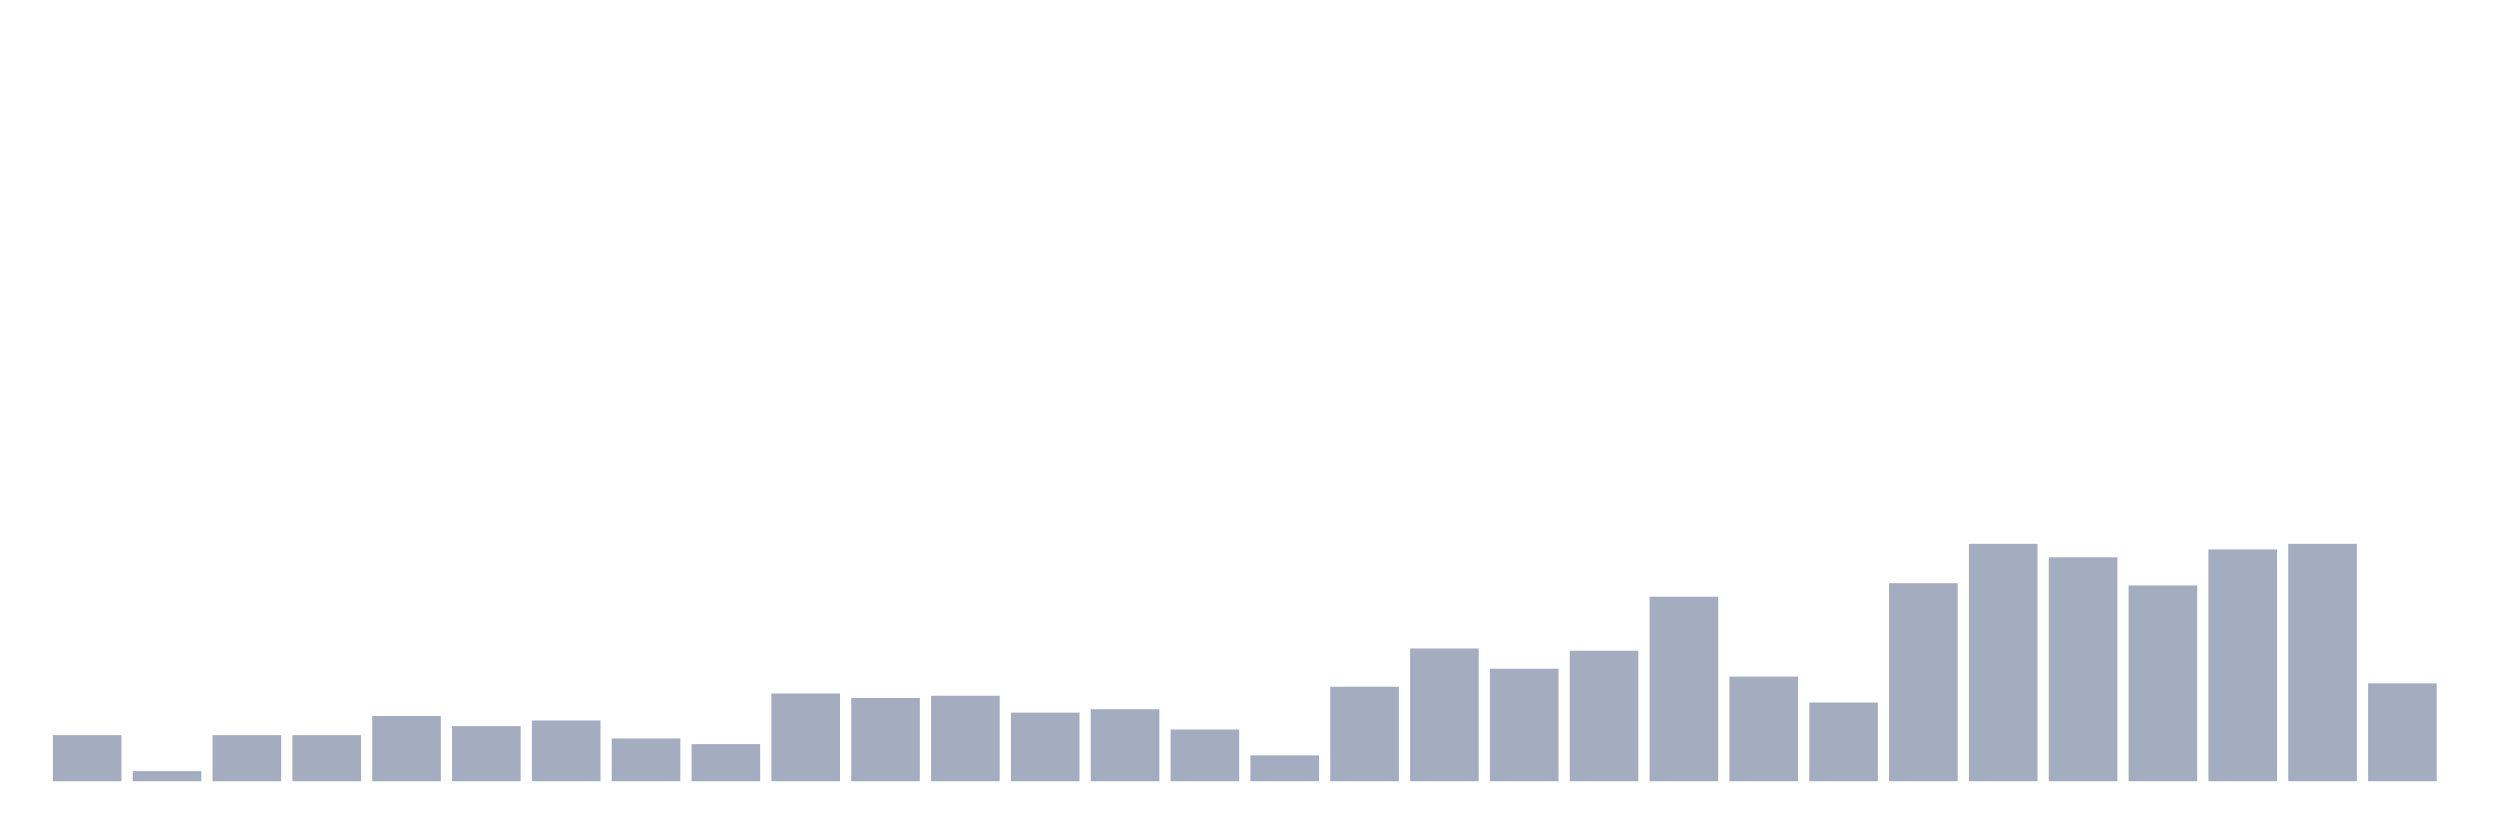
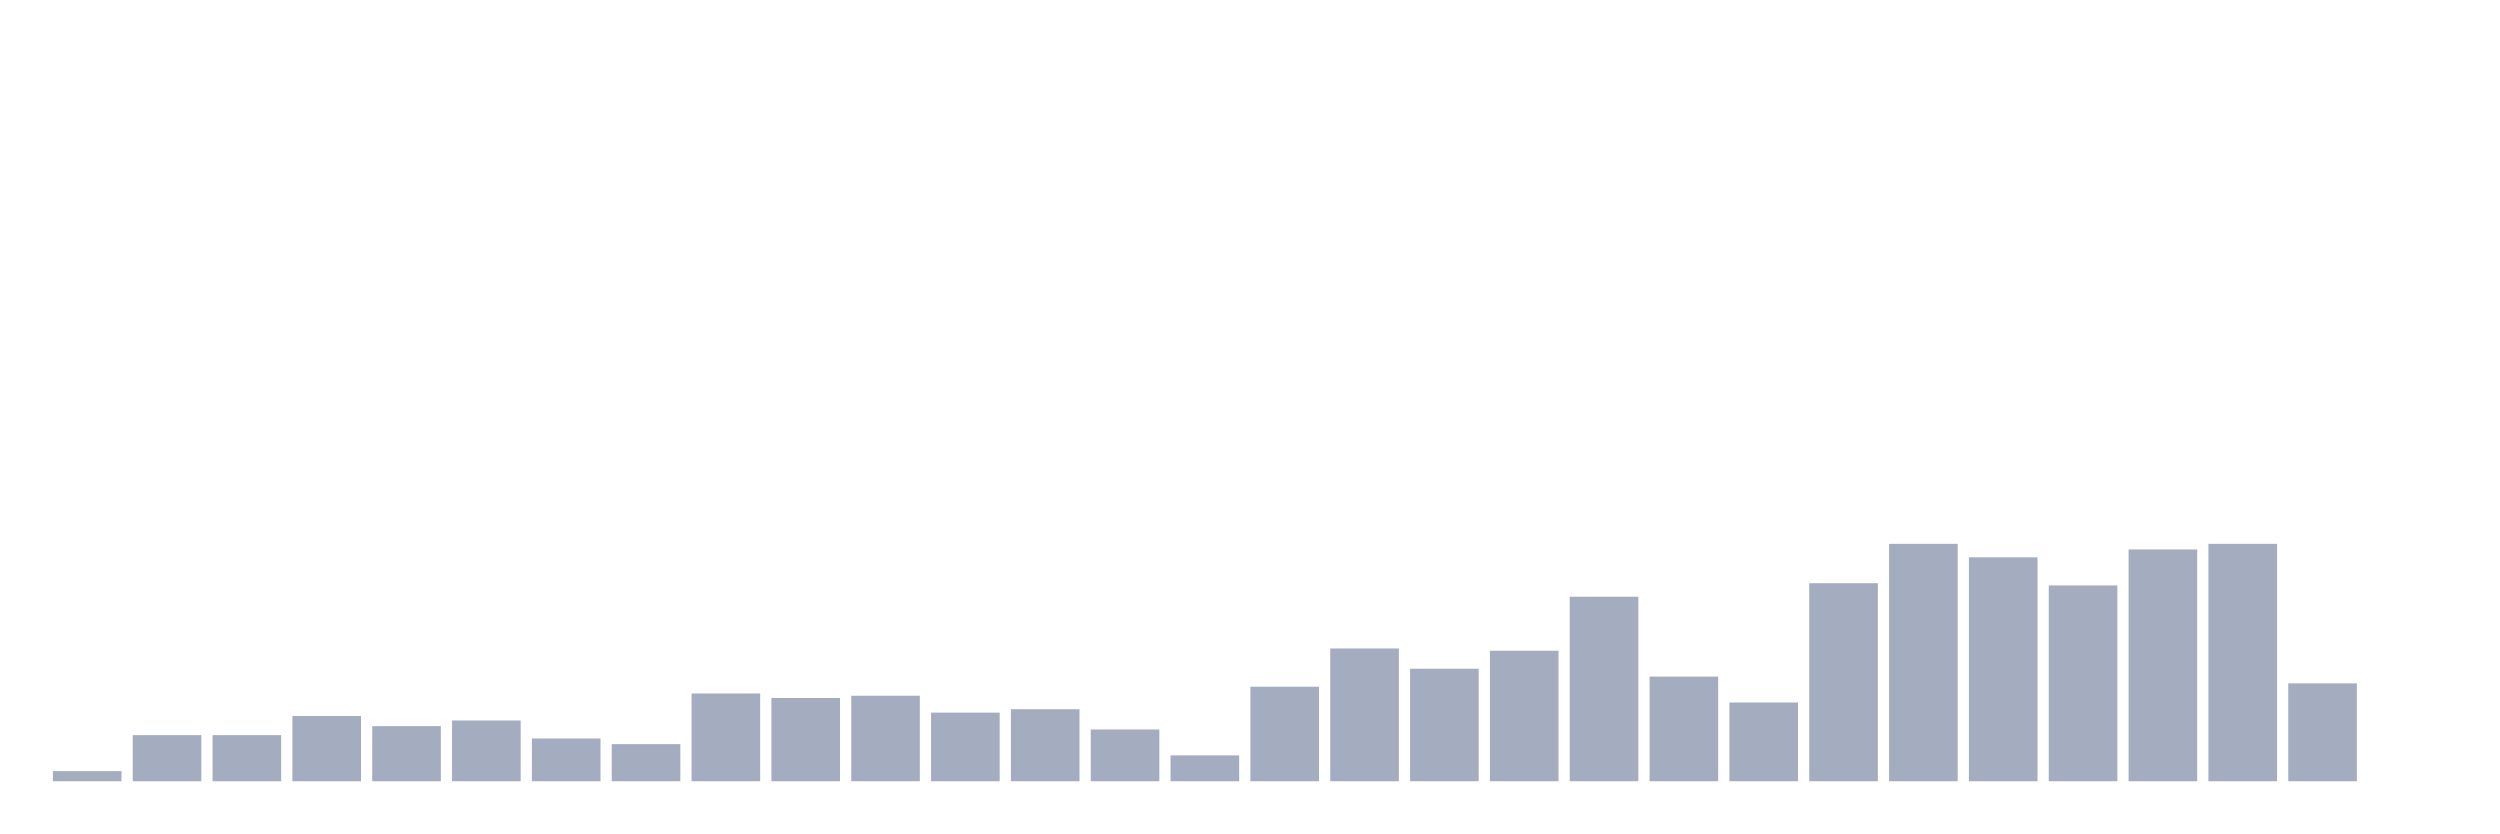
<svg xmlns="http://www.w3.org/2000/svg" viewBox="0 0 480 160">
  <g transform="translate(10,10)">
-     <rect class="bar" x="0.153" width="13.175" y="131.142" height="8.858" fill="rgb(164,173,192)" />
-     <rect class="bar" x="15.482" width="13.175" y="138.056" height="1.944" fill="rgb(164,173,192)" />
+     <rect class="bar" x="0.153" width="13.175" y="138.056" height="1.944" fill="rgb(164,173,192)" />
+     <rect class="bar" x="15.482" width="13.175" y="131.142" height="8.858" fill="rgb(164,173,192)" />
    <rect class="bar" x="30.81" width="13.175" y="131.142" height="8.858" fill="rgb(164,173,192)" />
-     <rect class="bar" x="46.138" width="13.175" y="131.142" height="8.858" fill="rgb(164,173,192)" />
-     <rect class="bar" x="61.466" width="13.175" y="127.469" height="12.531" fill="rgb(164,173,192)" />
-     <rect class="bar" x="76.794" width="13.175" y="129.414" height="10.586" fill="rgb(164,173,192)" />
-     <rect class="bar" x="92.123" width="13.175" y="128.333" height="11.667" fill="rgb(164,173,192)" />
-     <rect class="bar" x="107.451" width="13.175" y="131.79" height="8.21" fill="rgb(164,173,192)" />
-     <rect class="bar" x="122.779" width="13.175" y="132.87" height="7.13" fill="rgb(164,173,192)" />
-     <rect class="bar" x="138.107" width="13.175" y="123.148" height="16.852" fill="rgb(164,173,192)" />
-     <rect class="bar" x="153.436" width="13.175" y="124.012" height="15.988" fill="rgb(164,173,192)" />
-     <rect class="bar" x="168.764" width="13.175" y="123.58" height="16.42" fill="rgb(164,173,192)" />
-     <rect class="bar" x="184.092" width="13.175" y="126.821" height="13.179" fill="rgb(164,173,192)" />
-     <rect class="bar" x="199.42" width="13.175" y="126.173" height="13.827" fill="rgb(164,173,192)" />
-     <rect class="bar" x="214.748" width="13.175" y="130.062" height="9.938" fill="rgb(164,173,192)" />
-     <rect class="bar" x="230.077" width="13.175" y="135.031" height="4.969" fill="rgb(164,173,192)" />
-     <rect class="bar" x="245.405" width="13.175" y="121.852" height="18.148" fill="rgb(164,173,192)" />
-     <rect class="bar" x="260.733" width="13.175" y="114.506" height="25.494" fill="rgb(164,173,192)" />
-     <rect class="bar" x="276.061" width="13.175" y="118.395" height="21.605" fill="rgb(164,173,192)" />
-     <rect class="bar" x="291.39" width="13.175" y="114.938" height="25.062" fill="rgb(164,173,192)" />
-     <rect class="bar" x="306.718" width="13.175" y="104.568" height="35.432" fill="rgb(164,173,192)" />
-     <rect class="bar" x="322.046" width="13.175" y="119.907" height="20.093" fill="rgb(164,173,192)" />
-     <rect class="bar" x="337.374" width="13.175" y="124.877" height="15.123" fill="rgb(164,173,192)" />
-     <rect class="bar" x="352.702" width="13.175" y="101.975" height="38.025" fill="rgb(164,173,192)" />
-     <rect class="bar" x="368.031" width="13.175" y="94.414" height="45.586" fill="rgb(164,173,192)" />
-     <rect class="bar" x="383.359" width="13.175" y="97.006" height="42.994" fill="rgb(164,173,192)" />
-     <rect class="bar" x="398.687" width="13.175" y="102.407" height="37.593" fill="rgb(164,173,192)" />
-     <rect class="bar" x="414.015" width="13.175" y="95.494" height="44.506" fill="rgb(164,173,192)" />
-     <rect class="bar" x="429.344" width="13.175" y="94.414" height="45.586" fill="rgb(164,173,192)" />
-     <rect class="bar" x="444.672" width="13.175" y="121.204" height="18.796" fill="rgb(164,173,192)" />
+     <rect class="bar" x="46.138" width="13.175" y="127.469" height="12.531" fill="rgb(164,173,192)" />
+     <rect class="bar" x="61.466" width="13.175" y="129.414" height="10.586" fill="rgb(164,173,192)" />
+     <rect class="bar" x="76.794" width="13.175" y="128.333" height="11.667" fill="rgb(164,173,192)" />
+     <rect class="bar" x="92.123" width="13.175" y="131.79" height="8.21" fill="rgb(164,173,192)" />
+     <rect class="bar" x="107.451" width="13.175" y="132.87" height="7.13" fill="rgb(164,173,192)" />
+     <rect class="bar" x="122.779" width="13.175" y="123.148" height="16.852" fill="rgb(164,173,192)" />
+     <rect class="bar" x="138.107" width="13.175" y="124.012" height="15.988" fill="rgb(164,173,192)" />
+     <rect class="bar" x="153.436" width="13.175" y="123.58" height="16.42" fill="rgb(164,173,192)" />
+     <rect class="bar" x="168.764" width="13.175" y="126.821" height="13.179" fill="rgb(164,173,192)" />
+     <rect class="bar" x="184.092" width="13.175" y="126.173" height="13.827" fill="rgb(164,173,192)" />
+     <rect class="bar" x="199.42" width="13.175" y="130.062" height="9.938" fill="rgb(164,173,192)" />
+     <rect class="bar" x="214.748" width="13.175" y="135.031" height="4.969" fill="rgb(164,173,192)" />
+     <rect class="bar" x="230.077" width="13.175" y="121.852" height="18.148" fill="rgb(164,173,192)" />
+     <rect class="bar" x="245.405" width="13.175" y="114.506" height="25.494" fill="rgb(164,173,192)" />
+     <rect class="bar" x="260.733" width="13.175" y="118.395" height="21.605" fill="rgb(164,173,192)" />
+     <rect class="bar" x="276.061" width="13.175" y="114.938" height="25.062" fill="rgb(164,173,192)" />
+     <rect class="bar" x="291.39" width="13.175" y="104.568" height="35.432" fill="rgb(164,173,192)" />
+     <rect class="bar" x="306.718" width="13.175" y="119.907" height="20.093" fill="rgb(164,173,192)" />
+     <rect class="bar" x="322.046" width="13.175" y="124.877" height="15.123" fill="rgb(164,173,192)" />
+     <rect class="bar" x="337.374" width="13.175" y="101.975" height="38.025" fill="rgb(164,173,192)" />
+     <rect class="bar" x="352.702" width="13.175" y="94.414" height="45.586" fill="rgb(164,173,192)" />
+     <rect class="bar" x="368.031" width="13.175" y="97.006" height="42.994" fill="rgb(164,173,192)" />
+     <rect class="bar" x="383.359" width="13.175" y="102.407" height="37.593" fill="rgb(164,173,192)" />
+     <rect class="bar" x="398.687" width="13.175" y="95.494" height="44.506" fill="rgb(164,173,192)" />
+     <rect class="bar" x="414.015" width="13.175" y="94.414" height="45.586" fill="rgb(164,173,192)" />
+     <rect class="bar" x="429.344" width="13.175" y="121.204" height="18.796" fill="rgb(164,173,192)" />
+     <rect class="bar" x="444.672" width="13.175" y="140" height="0" fill="rgb(164,173,192)" />
  </g>
</svg>
